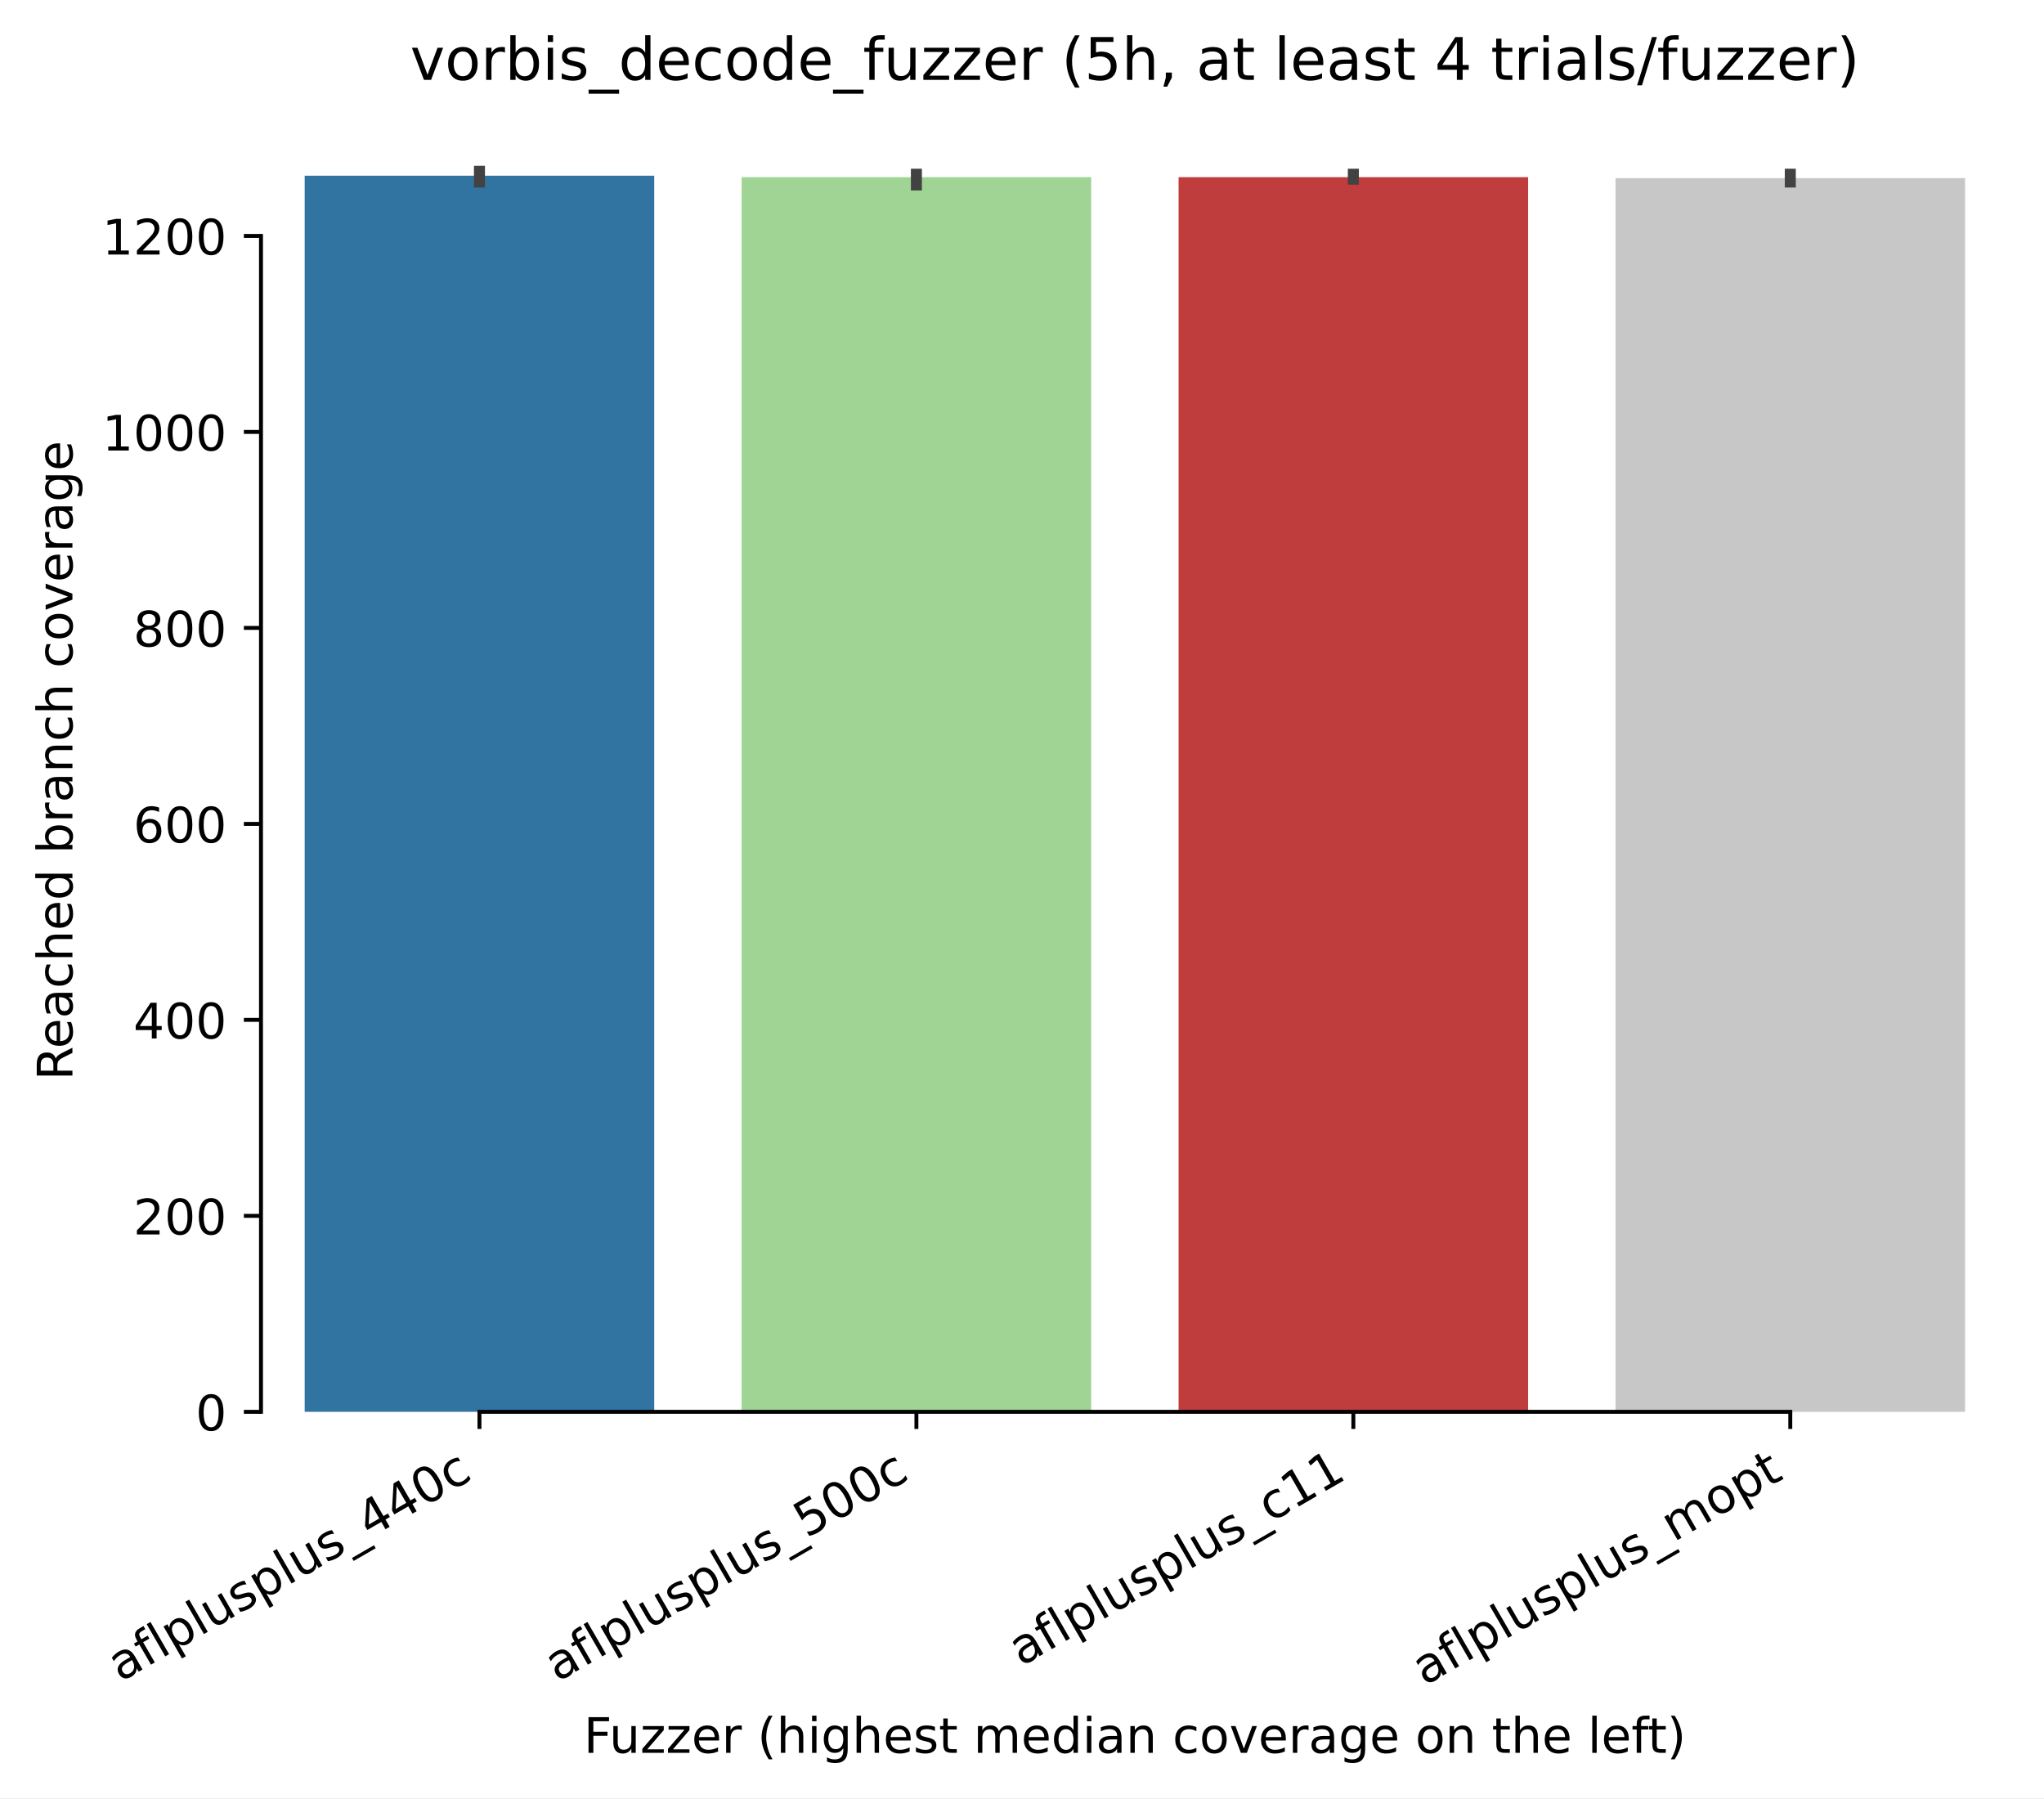
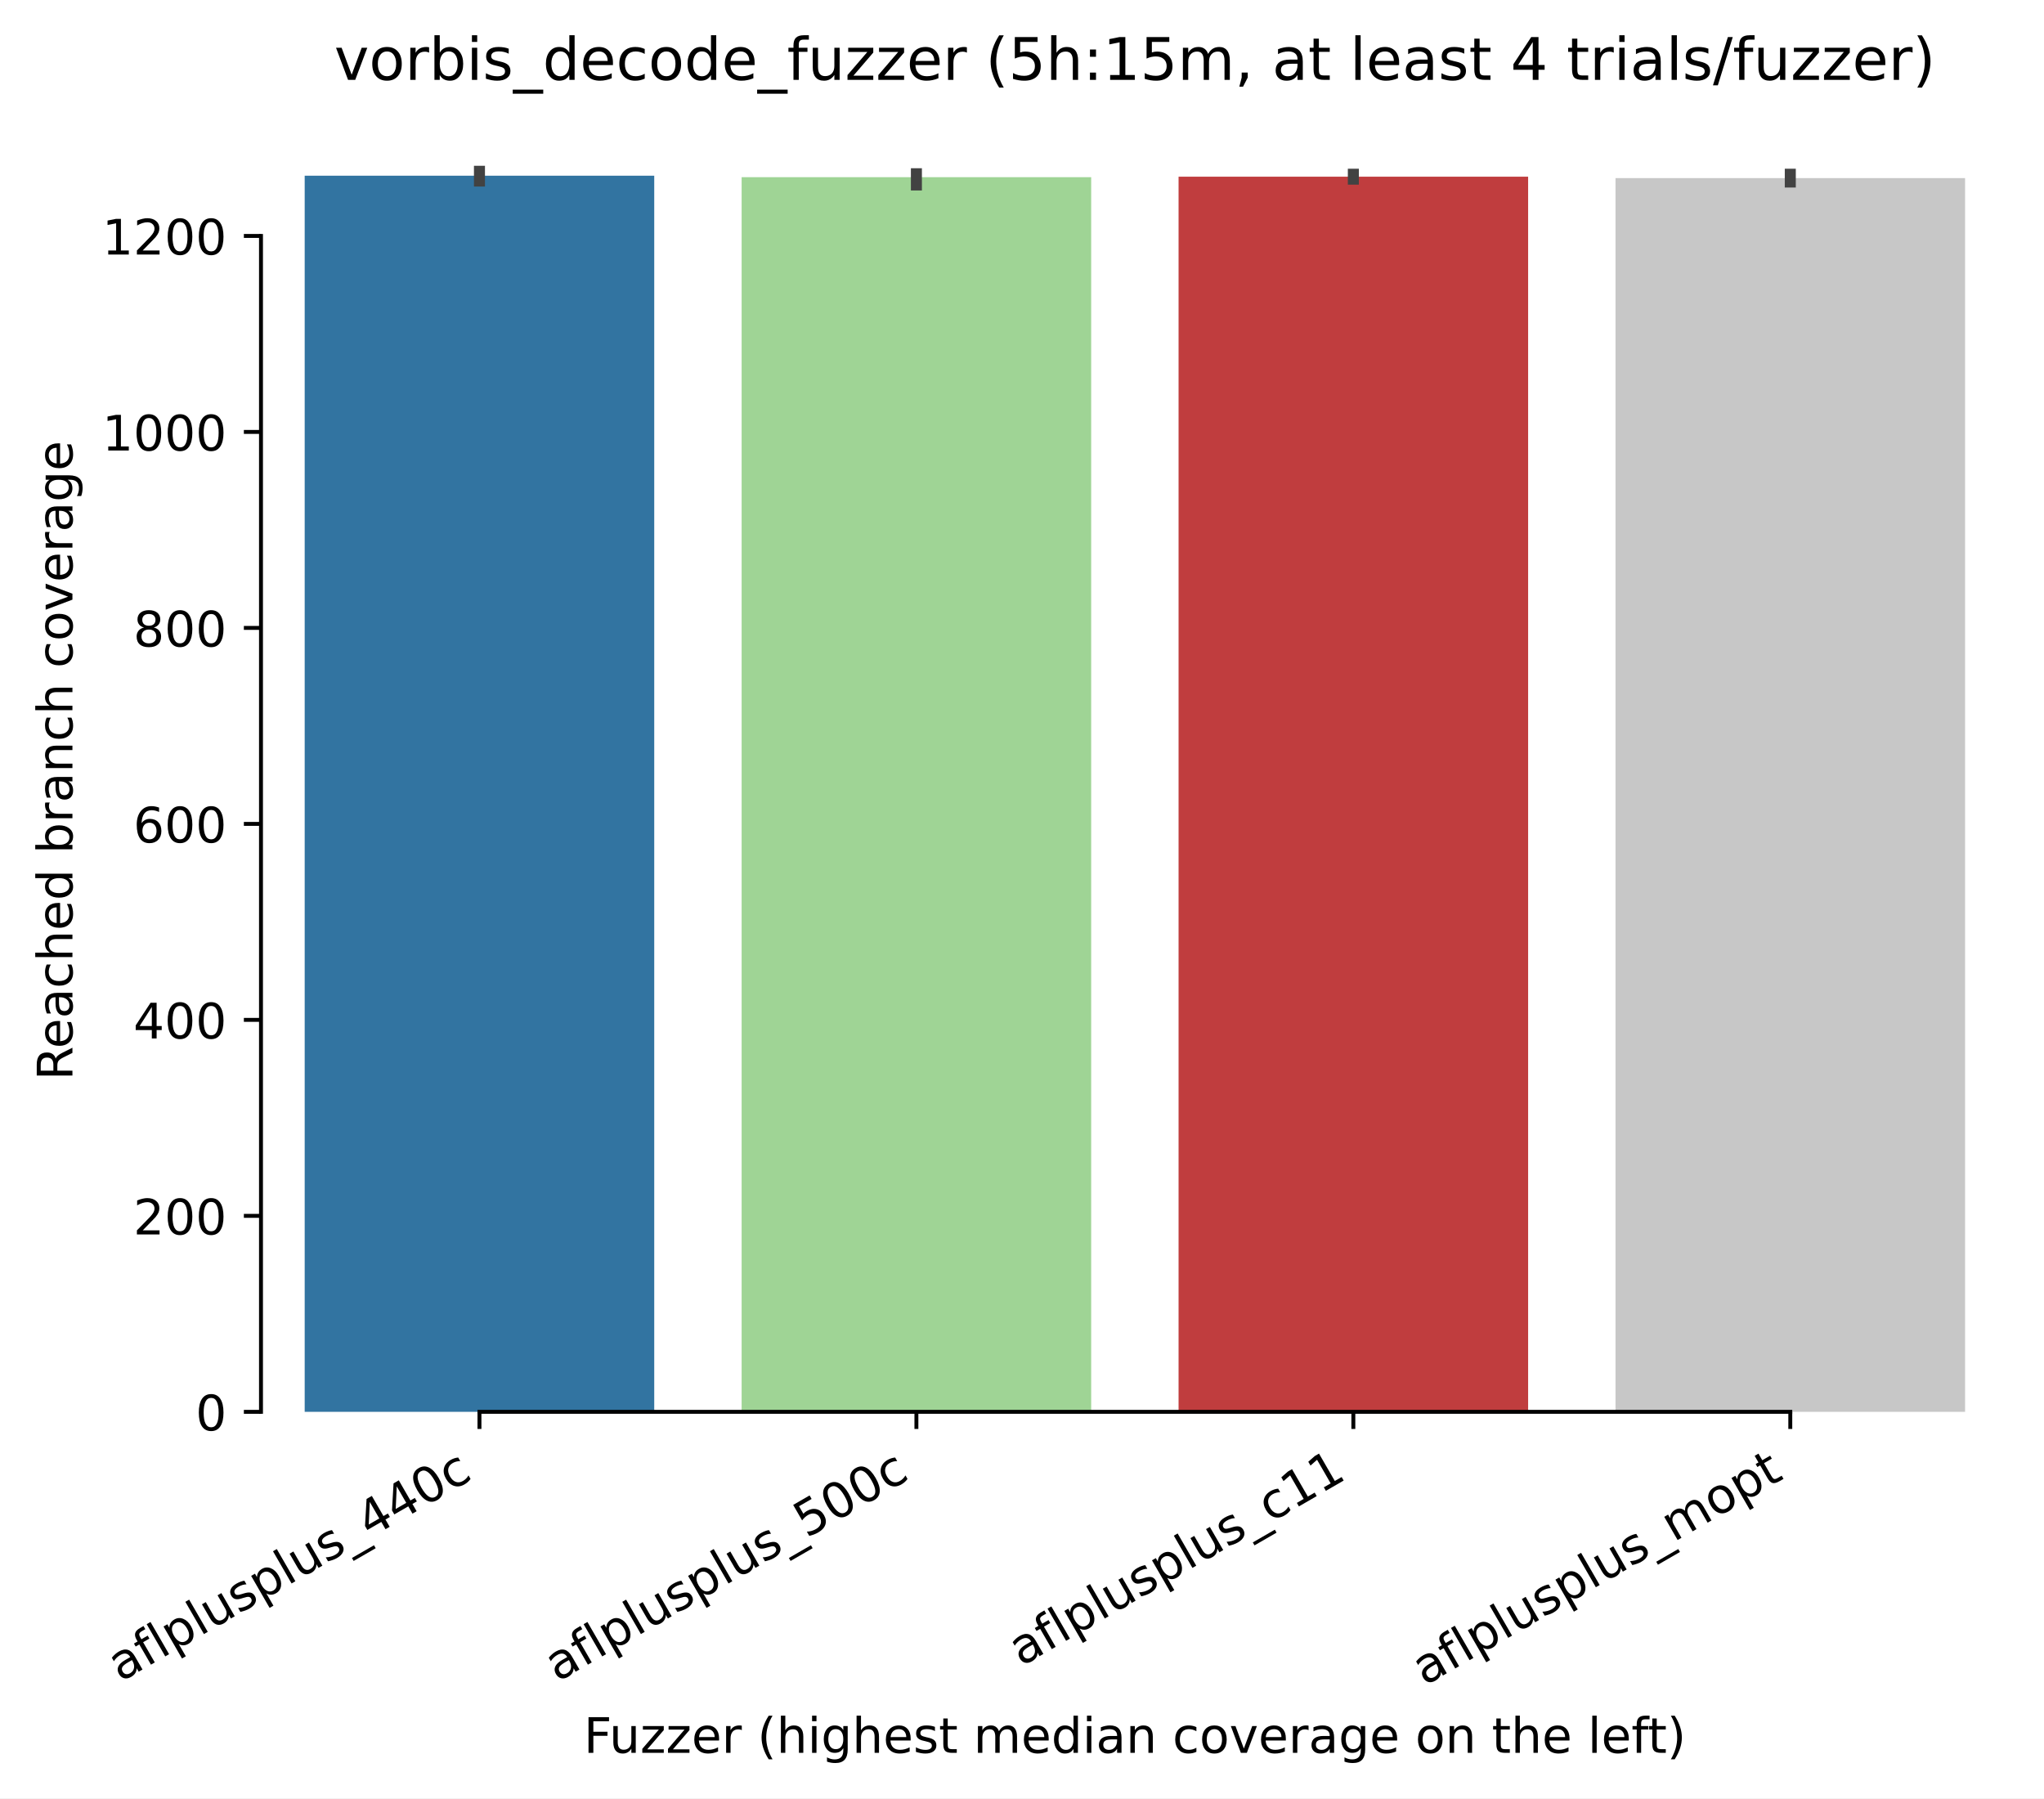
<svg xmlns="http://www.w3.org/2000/svg" xmlns:xlink="http://www.w3.org/1999/xlink" width="417.648pt" height="367.381pt" viewBox="0 0 417.648 367.381" version="1.1">
  <defs>
    <style type="text/css">*{stroke-linejoin: round; stroke-linecap: butt}</style>
  </defs>
  <g id="figure_1">
    <g id="patch_1">
      <path d="M 0 367.381  L 417.648 367.381  L 417.648 0  L 0 0  z " style="fill: #ffffff" />
    </g>
    <g id="axes_1">
      <g id="patch_2">
        <path d="M 53.328 288.43  L 410.448 288.43  L 410.448 22.318  L 53.328 22.318  z " style="fill: #ffffff" />
      </g>
      <g id="patch_3">
-         <path d="M 62.256 288.43  L 133.68 288.43  L 133.68 35.891  L 62.256 35.891  z " clip-path="url(#pc30025ec2e)" style="fill: #3274a1" />
+         <path d="M 62.256 288.43  L 133.68 288.43  L 133.68 35.891  L 62.256 35.891  z " clip-path="url(#pa3645a5ab6)" style="fill: #3274a1" />
      </g>
      <g id="patch_4">
-         <path d="M 151.536 288.43  L 222.96 288.43  L 222.96 36.191  L 151.536 36.191  z " clip-path="url(#pc30025ec2e)" style="fill: #9fd495" />
+         <path d="M 151.536 288.43  L 222.96 288.43  L 222.96 36.191  L 151.536 36.191  z " clip-path="url(#pa3645a5ab6)" style="fill: #9fd495" />
      </g>
      <g id="patch_5">
-         <path d="M 240.816 288.43  L 312.24 288.43  L 312.24 36.191  L 240.816 36.191  z " clip-path="url(#pc30025ec2e)" style="fill: #c03d3e" />
+         <path d="M 240.816 288.43  L 312.24 288.43  L 312.24 36.091  L 240.816 36.091  z " clip-path="url(#pa3645a5ab6)" style="fill: #c03d3e" />
      </g>
      <g id="patch_6">
-         <path d="M 330.096 288.43  L 401.52 288.43  L 401.52 36.391  L 330.096 36.391  z " clip-path="url(#pc30025ec2e)" style="fill: #c7c7c7" />
+         <path d="M 330.096 288.43  L 401.52 288.43  L 401.52 36.391  L 330.096 36.391  z " clip-path="url(#pa3645a5ab6)" style="fill: #c7c7c7" />
      </g>
      <g id="matplotlib.axis_1">
        <g id="xtick_1">
          <g id="line2d_1">
            <defs>
-               <path id="meb6010a571" d="M 0 0  L 0 3.5  " style="stroke: #000000; stroke-width: 0.8" />
+               <path id="m6acb4676bb" d="M 0 0  L 0 3.5  " style="stroke: #000000; stroke-width: 0.8" />
            </defs>
            <g>
-               <use xlink:href="#meb6010a571" x="97.968" y="288.43" style="stroke: #000000; stroke-width: 0.8" />
+               <use xlink:href="#m6acb4676bb" x="97.968" y="288.43" style="stroke: #000000; stroke-width: 0.8" />
            </g>
          </g>
          <g id="text_1">
            <g transform="translate(24.59788 343.6903) rotate(-30) scale(0.1 -0.1)">
              <defs>
                <path id="DejaVuSans-61" d="M 2194 1759  Q 1497 1759 1228 1600  Q 959 1441 959 1056  Q 959 750 1161 570  Q 1363 391 1709 391  Q 2188 391 2477 730  Q 2766 1069 2766 1631  L 2766 1759  L 2194 1759  z M 3341 1997  L 3341 0  L 2766 0  L 2766 531  Q 2569 213 2275 61  Q 1981 -91 1556 -91  Q 1019 -91 701 211  Q 384 513 384 1019  Q 384 1609 779 1909  Q 1175 2209 1959 2209  L 2766 2209  L 2766 2266  Q 2766 2663 2505 2880  Q 2244 3097 1772 3097  Q 1472 3097 1187 3025  Q 903 2953 641 2809  L 641 3341  Q 956 3463 1253 3523  Q 1550 3584 1831 3584  Q 2591 3584 2966 3190  Q 3341 2797 3341 1997  z " transform="scale(0.015625)" />
                <path id="DejaVuSans-66" d="M 2375 4863  L 2375 4384  L 1825 4384  Q 1516 4384 1395 4259  Q 1275 4134 1275 3809  L 1275 3500  L 2222 3500  L 2222 3053  L 1275 3053  L 1275 0  L 697 0  L 697 3053  L 147 3053  L 147 3500  L 697 3500  L 697 3744  Q 697 4328 969 4595  Q 1241 4863 1831 4863  L 2375 4863  z " transform="scale(0.015625)" />
                <path id="DejaVuSans-6c" d="M 603 4863  L 1178 4863  L 1178 0  L 603 0  L 603 4863  z " transform="scale(0.015625)" />
                <path id="DejaVuSans-70" d="M 1159 525  L 1159 -1331  L 581 -1331  L 581 3500  L 1159 3500  L 1159 2969  Q 1341 3281 1617 3432  Q 1894 3584 2278 3584  Q 2916 3584 3314 3078  Q 3713 2572 3713 1747  Q 3713 922 3314 415  Q 2916 -91 2278 -91  Q 1894 -91 1617 61  Q 1341 213 1159 525  z M 3116 1747  Q 3116 2381 2855 2742  Q 2594 3103 2138 3103  Q 1681 3103 1420 2742  Q 1159 2381 1159 1747  Q 1159 1113 1420 752  Q 1681 391 2138 391  Q 2594 391 2855 752  Q 3116 1113 3116 1747  z " transform="scale(0.015625)" />
                <path id="DejaVuSans-75" d="M 544 1381  L 544 3500  L 1119 3500  L 1119 1403  Q 1119 906 1312 657  Q 1506 409 1894 409  Q 2359 409 2629 706  Q 2900 1003 2900 1516  L 2900 3500  L 3475 3500  L 3475 0  L 2900 0  L 2900 538  Q 2691 219 2414 64  Q 2138 -91 1772 -91  Q 1169 -91 856 284  Q 544 659 544 1381  z M 1991 3584  L 1991 3584  z " transform="scale(0.015625)" />
                <path id="DejaVuSans-73" d="M 2834 3397  L 2834 2853  Q 2591 2978 2328 3040  Q 2066 3103 1784 3103  Q 1356 3103 1142 2972  Q 928 2841 928 2578  Q 928 2378 1081 2264  Q 1234 2150 1697 2047  L 1894 2003  Q 2506 1872 2764 1633  Q 3022 1394 3022 966  Q 3022 478 2636 193  Q 2250 -91 1575 -91  Q 1294 -91 989 -36  Q 684 19 347 128  L 347 722  Q 666 556 975 473  Q 1284 391 1588 391  Q 1994 391 2212 530  Q 2431 669 2431 922  Q 2431 1156 2273 1281  Q 2116 1406 1581 1522  L 1381 1569  Q 847 1681 609 1914  Q 372 2147 372 2553  Q 372 3047 722 3315  Q 1072 3584 1716 3584  Q 2034 3584 2315 3537  Q 2597 3491 2834 3397  z " transform="scale(0.015625)" />
                <path id="DejaVuSans-5f" d="M 3263 -1063  L 3263 -1509  L -63 -1509  L -63 -1063  L 3263 -1063  z " transform="scale(0.015625)" />
                <path id="DejaVuSans-34" d="M 2419 4116  L 825 1625  L 2419 1625  L 2419 4116  z M 2253 4666  L 3047 4666  L 3047 1625  L 3713 1625  L 3713 1100  L 3047 1100  L 3047 0  L 2419 0  L 2419 1100  L 313 1100  L 313 1709  L 2253 4666  z " transform="scale(0.015625)" />
                <path id="DejaVuSans-30" d="M 2034 4250  Q 1547 4250 1301 3770  Q 1056 3291 1056 2328  Q 1056 1369 1301 889  Q 1547 409 2034 409  Q 2525 409 2770 889  Q 3016 1369 3016 2328  Q 3016 3291 2770 3770  Q 2525 4250 2034 4250  z M 2034 4750  Q 2819 4750 3233 4129  Q 3647 3509 3647 2328  Q 3647 1150 3233 529  Q 2819 -91 2034 -91  Q 1250 -91 836 529  Q 422 1150 422 2328  Q 422 3509 836 4129  Q 1250 4750 2034 4750  z " transform="scale(0.015625)" />
                <path id="DejaVuSans-63" d="M 3122 3366  L 3122 2828  Q 2878 2963 2633 3030  Q 2388 3097 2138 3097  Q 1578 3097 1268 2742  Q 959 2388 959 1747  Q 959 1106 1268 751  Q 1578 397 2138 397  Q 2388 397 2633 464  Q 2878 531 3122 666  L 3122 134  Q 2881 22 2623 -34  Q 2366 -91 2075 -91  Q 1284 -91 818 406  Q 353 903 353 1747  Q 353 2603 823 3093  Q 1294 3584 2113 3584  Q 2378 3584 2631 3529  Q 2884 3475 3122 3366  z " transform="scale(0.015625)" />
              </defs>
              <use xlink:href="#DejaVuSans-61" />
              <use xlink:href="#DejaVuSans-66" transform="translate(61.2793 0)" />
              <use xlink:href="#DejaVuSans-6c" transform="translate(96.48438 0)" />
              <use xlink:href="#DejaVuSans-70" transform="translate(124.2676 0)" />
              <use xlink:href="#DejaVuSans-6c" transform="translate(187.7441 0)" />
              <use xlink:href="#DejaVuSans-75" transform="translate(215.5273 0)" />
              <use xlink:href="#DejaVuSans-73" transform="translate(278.9062 0)" />
              <use xlink:href="#DejaVuSans-70" transform="translate(331.0059 0)" />
              <use xlink:href="#DejaVuSans-6c" transform="translate(394.4824 0)" />
              <use xlink:href="#DejaVuSans-75" transform="translate(422.2656 0)" />
              <use xlink:href="#DejaVuSans-73" transform="translate(485.6445 0)" />
              <use xlink:href="#DejaVuSans-5f" transform="translate(537.7441 0)" />
              <use xlink:href="#DejaVuSans-34" transform="translate(587.7441 0)" />
              <use xlink:href="#DejaVuSans-34" transform="translate(651.3672 0)" />
              <use xlink:href="#DejaVuSans-30" transform="translate(714.9902 0)" />
              <use xlink:href="#DejaVuSans-63" transform="translate(778.6133 0)" />
            </g>
          </g>
        </g>
        <g id="xtick_2">
          <g id="line2d_2">
            <g>
-               <use xlink:href="#meb6010a571" x="187.248" y="288.43" style="stroke: #000000; stroke-width: 0.8" />
+               <use xlink:href="#m6acb4676bb" x="187.248" y="288.43" style="stroke: #000000; stroke-width: 0.8" />
            </g>
          </g>
          <g id="text_2">
            <g transform="translate(113.8779 343.6903) rotate(-30) scale(0.1 -0.1)">
              <defs>
                <path id="DejaVuSans-35" d="M 691 4666  L 3169 4666  L 3169 4134  L 1269 4134  L 1269 2991  Q 1406 3038 1543 3061  Q 1681 3084 1819 3084  Q 2600 3084 3056 2656  Q 3513 2228 3513 1497  Q 3513 744 3044 326  Q 2575 -91 1722 -91  Q 1428 -91 1123 -41  Q 819 9 494 109  L 494 744  Q 775 591 1075 516  Q 1375 441 1709 441  Q 2250 441 2565 725  Q 2881 1009 2881 1497  Q 2881 1984 2565 2268  Q 2250 2553 1709 2553  Q 1456 2553 1204 2497  Q 953 2441 691 2322  L 691 4666  z " transform="scale(0.015625)" />
              </defs>
              <use xlink:href="#DejaVuSans-61" />
              <use xlink:href="#DejaVuSans-66" transform="translate(61.2793 0)" />
              <use xlink:href="#DejaVuSans-6c" transform="translate(96.48438 0)" />
              <use xlink:href="#DejaVuSans-70" transform="translate(124.2676 0)" />
              <use xlink:href="#DejaVuSans-6c" transform="translate(187.7441 0)" />
              <use xlink:href="#DejaVuSans-75" transform="translate(215.5273 0)" />
              <use xlink:href="#DejaVuSans-73" transform="translate(278.9062 0)" />
              <use xlink:href="#DejaVuSans-70" transform="translate(331.0059 0)" />
              <use xlink:href="#DejaVuSans-6c" transform="translate(394.4824 0)" />
              <use xlink:href="#DejaVuSans-75" transform="translate(422.2656 0)" />
              <use xlink:href="#DejaVuSans-73" transform="translate(485.6445 0)" />
              <use xlink:href="#DejaVuSans-5f" transform="translate(537.7441 0)" />
              <use xlink:href="#DejaVuSans-35" transform="translate(587.7441 0)" />
              <use xlink:href="#DejaVuSans-30" transform="translate(651.3672 0)" />
              <use xlink:href="#DejaVuSans-30" transform="translate(714.9902 0)" />
              <use xlink:href="#DejaVuSans-63" transform="translate(778.6133 0)" />
            </g>
          </g>
        </g>
        <g id="xtick_3">
          <g id="line2d_3">
            <g>
-               <use xlink:href="#meb6010a571" x="276.528" y="288.43" style="stroke: #000000; stroke-width: 0.8" />
+               <use xlink:href="#m6acb4676bb" x="276.528" y="288.43" style="stroke: #000000; stroke-width: 0.8" />
            </g>
          </g>
          <g id="text_3">
            <g transform="translate(208.668 340.509) rotate(-30) scale(0.1 -0.1)">
              <defs>
                <path id="DejaVuSans-31" d="M 794 531  L 1825 531  L 1825 4091  L 703 3866  L 703 4441  L 1819 4666  L 2450 4666  L 2450 531  L 3481 531  L 3481 0  L 794 0  L 794 531  z " transform="scale(0.015625)" />
              </defs>
              <use xlink:href="#DejaVuSans-61" />
              <use xlink:href="#DejaVuSans-66" transform="translate(61.2793 0)" />
              <use xlink:href="#DejaVuSans-6c" transform="translate(96.48438 0)" />
              <use xlink:href="#DejaVuSans-70" transform="translate(124.2676 0)" />
              <use xlink:href="#DejaVuSans-6c" transform="translate(187.7441 0)" />
              <use xlink:href="#DejaVuSans-75" transform="translate(215.5273 0)" />
              <use xlink:href="#DejaVuSans-73" transform="translate(278.9062 0)" />
              <use xlink:href="#DejaVuSans-70" transform="translate(331.0059 0)" />
              <use xlink:href="#DejaVuSans-6c" transform="translate(394.4824 0)" />
              <use xlink:href="#DejaVuSans-75" transform="translate(422.2656 0)" />
              <use xlink:href="#DejaVuSans-73" transform="translate(485.6445 0)" />
              <use xlink:href="#DejaVuSans-5f" transform="translate(537.7441 0)" />
              <use xlink:href="#DejaVuSans-63" transform="translate(587.7441 0)" />
              <use xlink:href="#DejaVuSans-31" transform="translate(642.7246 0)" />
              <use xlink:href="#DejaVuSans-31" transform="translate(706.3477 0)" />
            </g>
          </g>
        </g>
        <g id="xtick_4">
          <g id="line2d_4">
            <g>
-               <use xlink:href="#meb6010a571" x="365.808" y="288.43" style="stroke: #000000; stroke-width: 0.8" />
+               <use xlink:href="#m6acb4676bb" x="365.808" y="288.43" style="stroke: #000000; stroke-width: 0.8" />
            </g>
          </g>
          <g id="text_4">
            <g transform="translate(291.1023 344.4613) rotate(-30) scale(0.1 -0.1)">
              <defs>
                <path id="DejaVuSans-6d" d="M 3328 2828  Q 3544 3216 3844 3400  Q 4144 3584 4550 3584  Q 5097 3584 5394 3201  Q 5691 2819 5691 2113  L 5691 0  L 5113 0  L 5113 2094  Q 5113 2597 4934 2840  Q 4756 3084 4391 3084  Q 3944 3084 3684 2787  Q 3425 2491 3425 1978  L 3425 0  L 2847 0  L 2847 2094  Q 2847 2600 2669 2842  Q 2491 3084 2119 3084  Q 1678 3084 1418 2786  Q 1159 2488 1159 1978  L 1159 0  L 581 0  L 581 3500  L 1159 3500  L 1159 2956  Q 1356 3278 1631 3431  Q 1906 3584 2284 3584  Q 2666 3584 2933 3390  Q 3200 3197 3328 2828  z " transform="scale(0.015625)" />
                <path id="DejaVuSans-6f" d="M 1959 3097  Q 1497 3097 1228 2736  Q 959 2375 959 1747  Q 959 1119 1226 758  Q 1494 397 1959 397  Q 2419 397 2687 759  Q 2956 1122 2956 1747  Q 2956 2369 2687 2733  Q 2419 3097 1959 3097  z M 1959 3584  Q 2709 3584 3137 3096  Q 3566 2609 3566 1747  Q 3566 888 3137 398  Q 2709 -91 1959 -91  Q 1206 -91 779 398  Q 353 888 353 1747  Q 353 2609 779 3096  Q 1206 3584 1959 3584  z " transform="scale(0.015625)" />
                <path id="DejaVuSans-74" d="M 1172 4494  L 1172 3500  L 2356 3500  L 2356 3053  L 1172 3053  L 1172 1153  Q 1172 725 1289 603  Q 1406 481 1766 481  L 2356 481  L 2356 0  L 1766 0  Q 1100 0 847 248  Q 594 497 594 1153  L 594 3053  L 172 3053  L 172 3500  L 594 3500  L 594 4494  L 1172 4494  z " transform="scale(0.015625)" />
              </defs>
              <use xlink:href="#DejaVuSans-61" />
              <use xlink:href="#DejaVuSans-66" transform="translate(61.2793 0)" />
              <use xlink:href="#DejaVuSans-6c" transform="translate(96.48438 0)" />
              <use xlink:href="#DejaVuSans-70" transform="translate(124.2676 0)" />
              <use xlink:href="#DejaVuSans-6c" transform="translate(187.7441 0)" />
              <use xlink:href="#DejaVuSans-75" transform="translate(215.5273 0)" />
              <use xlink:href="#DejaVuSans-73" transform="translate(278.9062 0)" />
              <use xlink:href="#DejaVuSans-70" transform="translate(331.0059 0)" />
              <use xlink:href="#DejaVuSans-6c" transform="translate(394.4824 0)" />
              <use xlink:href="#DejaVuSans-75" transform="translate(422.2656 0)" />
              <use xlink:href="#DejaVuSans-73" transform="translate(485.6445 0)" />
              <use xlink:href="#DejaVuSans-5f" transform="translate(537.7441 0)" />
              <use xlink:href="#DejaVuSans-6d" transform="translate(587.7441 0)" />
              <use xlink:href="#DejaVuSans-6f" transform="translate(685.1562 0)" />
              <use xlink:href="#DejaVuSans-70" transform="translate(746.3379 0)" />
              <use xlink:href="#DejaVuSans-74" transform="translate(809.8145 0)" />
            </g>
          </g>
        </g>
        <g id="text_5">
          <g transform="translate(119.2702 358.1017) scale(0.1 -0.1)">
            <defs>
              <path id="DejaVuSans-46" d="M 628 4666  L 3309 4666  L 3309 4134  L 1259 4134  L 1259 2759  L 3109 2759  L 3109 2228  L 1259 2228  L 1259 0  L 628 0  L 628 4666  z " transform="scale(0.015625)" />
              <path id="DejaVuSans-7a" d="M 353 3500  L 3084 3500  L 3084 2975  L 922 459  L 3084 459  L 3084 0  L 275 0  L 275 525  L 2438 3041  L 353 3041  L 353 3500  z " transform="scale(0.015625)" />
              <path id="DejaVuSans-65" d="M 3597 1894  L 3597 1613  L 953 1613  Q 991 1019 1311 708  Q 1631 397 2203 397  Q 2534 397 2845 478  Q 3156 559 3463 722  L 3463 178  Q 3153 47 2828 -22  Q 2503 -91 2169 -91  Q 1331 -91 842 396  Q 353 884 353 1716  Q 353 2575 817 3079  Q 1281 3584 2069 3584  Q 2775 3584 3186 3129  Q 3597 2675 3597 1894  z M 3022 2063  Q 3016 2534 2758 2815  Q 2500 3097 2075 3097  Q 1594 3097 1305 2825  Q 1016 2553 972 2059  L 3022 2063  z " transform="scale(0.015625)" />
              <path id="DejaVuSans-72" d="M 2631 2963  Q 2534 3019 2420 3045  Q 2306 3072 2169 3072  Q 1681 3072 1420 2755  Q 1159 2438 1159 1844  L 1159 0  L 581 0  L 581 3500  L 1159 3500  L 1159 2956  Q 1341 3275 1631 3429  Q 1922 3584 2338 3584  Q 2397 3584 2469 3576  Q 2541 3569 2628 3553  L 2631 2963  z " transform="scale(0.015625)" />
              <path id="DejaVuSans-20" transform="scale(0.015625)" />
              <path id="DejaVuSans-28" d="M 1984 4856  Q 1566 4138 1362 3434  Q 1159 2731 1159 2009  Q 1159 1288 1364 580  Q 1569 -128 1984 -844  L 1484 -844  Q 1016 -109 783 600  Q 550 1309 550 2009  Q 550 2706 781 3412  Q 1013 4119 1484 4856  L 1984 4856  z " transform="scale(0.015625)" />
              <path id="DejaVuSans-68" d="M 3513 2113  L 3513 0  L 2938 0  L 2938 2094  Q 2938 2591 2744 2837  Q 2550 3084 2163 3084  Q 1697 3084 1428 2787  Q 1159 2491 1159 1978  L 1159 0  L 581 0  L 581 4863  L 1159 4863  L 1159 2956  Q 1366 3272 1645 3428  Q 1925 3584 2291 3584  Q 2894 3584 3203 3211  Q 3513 2838 3513 2113  z " transform="scale(0.015625)" />
              <path id="DejaVuSans-69" d="M 603 3500  L 1178 3500  L 1178 0  L 603 0  L 603 3500  z M 603 4863  L 1178 4863  L 1178 4134  L 603 4134  L 603 4863  z " transform="scale(0.015625)" />
              <path id="DejaVuSans-67" d="M 2906 1791  Q 2906 2416 2648 2759  Q 2391 3103 1925 3103  Q 1463 3103 1205 2759  Q 947 2416 947 1791  Q 947 1169 1205 825  Q 1463 481 1925 481  Q 2391 481 2648 825  Q 2906 1169 2906 1791  z M 3481 434  Q 3481 -459 3084 -895  Q 2688 -1331 1869 -1331  Q 1566 -1331 1297 -1286  Q 1028 -1241 775 -1147  L 775 -588  Q 1028 -725 1275 -790  Q 1522 -856 1778 -856  Q 2344 -856 2625 -561  Q 2906 -266 2906 331  L 2906 616  Q 2728 306 2450 153  Q 2172 0 1784 0  Q 1141 0 747 490  Q 353 981 353 1791  Q 353 2603 747 3093  Q 1141 3584 1784 3584  Q 2172 3584 2450 3431  Q 2728 3278 2906 2969  L 2906 3500  L 3481 3500  L 3481 434  z " transform="scale(0.015625)" />
              <path id="DejaVuSans-64" d="M 2906 2969  L 2906 4863  L 3481 4863  L 3481 0  L 2906 0  L 2906 525  Q 2725 213 2448 61  Q 2172 -91 1784 -91  Q 1150 -91 751 415  Q 353 922 353 1747  Q 353 2572 751 3078  Q 1150 3584 1784 3584  Q 2172 3584 2448 3432  Q 2725 3281 2906 2969  z M 947 1747  Q 947 1113 1208 752  Q 1469 391 1925 391  Q 2381 391 2643 752  Q 2906 1113 2906 1747  Q 2906 2381 2643 2742  Q 2381 3103 1925 3103  Q 1469 3103 1208 2742  Q 947 2381 947 1747  z " transform="scale(0.015625)" />
              <path id="DejaVuSans-6e" d="M 3513 2113  L 3513 0  L 2938 0  L 2938 2094  Q 2938 2591 2744 2837  Q 2550 3084 2163 3084  Q 1697 3084 1428 2787  Q 1159 2491 1159 1978  L 1159 0  L 581 0  L 581 3500  L 1159 3500  L 1159 2956  Q 1366 3272 1645 3428  Q 1925 3584 2291 3584  Q 2894 3584 3203 3211  Q 3513 2838 3513 2113  z " transform="scale(0.015625)" />
              <path id="DejaVuSans-76" d="M 191 3500  L 800 3500  L 1894 563  L 2988 3500  L 3597 3500  L 2284 0  L 1503 0  L 191 3500  z " transform="scale(0.015625)" />
              <path id="DejaVuSans-29" d="M 513 4856  L 1013 4856  Q 1481 4119 1714 3412  Q 1947 2706 1947 2009  Q 1947 1309 1714 600  Q 1481 -109 1013 -844  L 513 -844  Q 928 -128 1133 580  Q 1338 1288 1338 2009  Q 1338 2731 1133 3434  Q 928 4138 513 4856  z " transform="scale(0.015625)" />
            </defs>
            <use xlink:href="#DejaVuSans-46" />
            <use xlink:href="#DejaVuSans-75" transform="translate(52.01953 0)" />
            <use xlink:href="#DejaVuSans-7a" transform="translate(115.3984 0)" />
            <use xlink:href="#DejaVuSans-7a" transform="translate(167.8887 0)" />
            <use xlink:href="#DejaVuSans-65" transform="translate(220.3789 0)" />
            <use xlink:href="#DejaVuSans-72" transform="translate(281.9023 0)" />
            <use xlink:href="#DejaVuSans-20" transform="translate(323.0156 0)" />
            <use xlink:href="#DejaVuSans-28" transform="translate(354.8027 0)" />
            <use xlink:href="#DejaVuSans-68" transform="translate(393.8164 0)" />
            <use xlink:href="#DejaVuSans-69" transform="translate(457.1953 0)" />
            <use xlink:href="#DejaVuSans-67" transform="translate(484.9785 0)" />
            <use xlink:href="#DejaVuSans-68" transform="translate(548.4551 0)" />
            <use xlink:href="#DejaVuSans-65" transform="translate(611.834 0)" />
            <use xlink:href="#DejaVuSans-73" transform="translate(673.3574 0)" />
            <use xlink:href="#DejaVuSans-74" transform="translate(725.457 0)" />
            <use xlink:href="#DejaVuSans-20" transform="translate(764.666 0)" />
            <use xlink:href="#DejaVuSans-6d" transform="translate(796.4531 0)" />
            <use xlink:href="#DejaVuSans-65" transform="translate(893.8652 0)" />
            <use xlink:href="#DejaVuSans-64" transform="translate(955.3887 0)" />
            <use xlink:href="#DejaVuSans-69" transform="translate(1018.865 0)" />
            <use xlink:href="#DejaVuSans-61" transform="translate(1046.648 0)" />
            <use xlink:href="#DejaVuSans-6e" transform="translate(1107.928 0)" />
            <use xlink:href="#DejaVuSans-20" transform="translate(1171.307 0)" />
            <use xlink:href="#DejaVuSans-63" transform="translate(1203.094 0)" />
            <use xlink:href="#DejaVuSans-6f" transform="translate(1258.074 0)" />
            <use xlink:href="#DejaVuSans-76" transform="translate(1319.256 0)" />
            <use xlink:href="#DejaVuSans-65" transform="translate(1378.436 0)" />
            <use xlink:href="#DejaVuSans-72" transform="translate(1439.959 0)" />
            <use xlink:href="#DejaVuSans-61" transform="translate(1481.072 0)" />
            <use xlink:href="#DejaVuSans-67" transform="translate(1542.352 0)" />
            <use xlink:href="#DejaVuSans-65" transform="translate(1605.828 0)" />
            <use xlink:href="#DejaVuSans-20" transform="translate(1667.352 0)" />
            <use xlink:href="#DejaVuSans-6f" transform="translate(1699.139 0)" />
            <use xlink:href="#DejaVuSans-6e" transform="translate(1760.32 0)" />
            <use xlink:href="#DejaVuSans-20" transform="translate(1823.699 0)" />
            <use xlink:href="#DejaVuSans-74" transform="translate(1855.486 0)" />
            <use xlink:href="#DejaVuSans-68" transform="translate(1894.695 0)" />
            <use xlink:href="#DejaVuSans-65" transform="translate(1958.074 0)" />
            <use xlink:href="#DejaVuSans-20" transform="translate(2019.598 0)" />
            <use xlink:href="#DejaVuSans-6c" transform="translate(2051.385 0)" />
            <use xlink:href="#DejaVuSans-65" transform="translate(2079.168 0)" />
            <use xlink:href="#DejaVuSans-66" transform="translate(2140.691 0)" />
            <use xlink:href="#DejaVuSans-74" transform="translate(2174.146 0)" />
            <use xlink:href="#DejaVuSans-29" transform="translate(2213.355 0)" />
          </g>
        </g>
      </g>
      <g id="matplotlib.axis_2">
        <g id="ytick_1">
          <g id="line2d_5">
            <defs>
-               <path id="m09315a9ea7" d="M 0 0  L -3.5 0  " style="stroke: #000000; stroke-width: 0.8" />
+               <path id="m32dea10f8a" d="M 0 0  L -3.5 0  " style="stroke: #000000; stroke-width: 0.8" />
            </defs>
            <g>
-               <use xlink:href="#m09315a9ea7" x="53.328" y="288.43" style="stroke: #000000; stroke-width: 0.8" />
+               <use xlink:href="#m32dea10f8a" x="53.328" y="288.43" style="stroke: #000000; stroke-width: 0.8" />
            </g>
          </g>
          <g id="text_6">
            <g transform="translate(39.96563 292.2293) scale(0.1 -0.1)">
              <use xlink:href="#DejaVuSans-30" />
            </g>
          </g>
        </g>
        <g id="ytick_2">
          <g id="line2d_6">
            <g>
-               <use xlink:href="#m09315a9ea7" x="53.328" y="248.392" style="stroke: #000000; stroke-width: 0.8" />
+               <use xlink:href="#m32dea10f8a" x="53.328" y="248.392" style="stroke: #000000; stroke-width: 0.8" />
            </g>
          </g>
          <g id="text_7">
            <g transform="translate(27.24063 252.1914) scale(0.1 -0.1)">
              <defs>
                <path id="DejaVuSans-32" d="M 1228 531  L 3431 531  L 3431 0  L 469 0  L 469 531  Q 828 903 1448 1529  Q 2069 2156 2228 2338  Q 2531 2678 2651 2914  Q 2772 3150 2772 3378  Q 2772 3750 2511 3984  Q 2250 4219 1831 4219  Q 1534 4219 1204 4116  Q 875 4013 500 3803  L 500 4441  Q 881 4594 1212 4672  Q 1544 4750 1819 4750  Q 2544 4750 2975 4387  Q 3406 4025 3406 3419  Q 3406 3131 3298 2873  Q 3191 2616 2906 2266  Q 2828 2175 2409 1742  Q 1991 1309 1228 531  z " transform="scale(0.015625)" />
              </defs>
              <use xlink:href="#DejaVuSans-32" />
              <use xlink:href="#DejaVuSans-30" transform="translate(63.62305 0)" />
              <use xlink:href="#DejaVuSans-30" transform="translate(127.2461 0)" />
            </g>
          </g>
        </g>
        <g id="ytick_3">
          <g id="line2d_7">
            <g>
-               <use xlink:href="#m09315a9ea7" x="53.328" y="208.354" style="stroke: #000000; stroke-width: 0.8" />
+               <use xlink:href="#m32dea10f8a" x="53.328" y="208.354" style="stroke: #000000; stroke-width: 0.8" />
            </g>
          </g>
          <g id="text_8">
            <g transform="translate(27.24063 212.1535) scale(0.1 -0.1)">
              <use xlink:href="#DejaVuSans-34" />
              <use xlink:href="#DejaVuSans-30" transform="translate(63.62305 0)" />
              <use xlink:href="#DejaVuSans-30" transform="translate(127.2461 0)" />
            </g>
          </g>
        </g>
        <g id="ytick_4">
          <g id="line2d_8">
            <g>
-               <use xlink:href="#m09315a9ea7" x="53.328" y="168.316" style="stroke: #000000; stroke-width: 0.8" />
+               <use xlink:href="#m32dea10f8a" x="53.328" y="168.316" style="stroke: #000000; stroke-width: 0.8" />
            </g>
          </g>
          <g id="text_9">
            <g transform="translate(27.24063 172.1156) scale(0.1 -0.1)">
              <defs>
                <path id="DejaVuSans-36" d="M 2113 2584  Q 1688 2584 1439 2293  Q 1191 2003 1191 1497  Q 1191 994 1439 701  Q 1688 409 2113 409  Q 2538 409 2786 701  Q 3034 994 3034 1497  Q 3034 2003 2786 2293  Q 2538 2584 2113 2584  z M 3366 4563  L 3366 3988  Q 3128 4100 2886 4159  Q 2644 4219 2406 4219  Q 1781 4219 1451 3797  Q 1122 3375 1075 2522  Q 1259 2794 1537 2939  Q 1816 3084 2150 3084  Q 2853 3084 3261 2657  Q 3669 2231 3669 1497  Q 3669 778 3244 343  Q 2819 -91 2113 -91  Q 1303 -91 875 529  Q 447 1150 447 2328  Q 447 3434 972 4092  Q 1497 4750 2381 4750  Q 2619 4750 2861 4703  Q 3103 4656 3366 4563  z " transform="scale(0.015625)" />
              </defs>
              <use xlink:href="#DejaVuSans-36" />
              <use xlink:href="#DejaVuSans-30" transform="translate(63.62305 0)" />
              <use xlink:href="#DejaVuSans-30" transform="translate(127.2461 0)" />
            </g>
          </g>
        </g>
        <g id="ytick_5">
          <g id="line2d_9">
            <g>
-               <use xlink:href="#m09315a9ea7" x="53.328" y="128.278" style="stroke: #000000; stroke-width: 0.8" />
+               <use xlink:href="#m32dea10f8a" x="53.328" y="128.278" style="stroke: #000000; stroke-width: 0.8" />
            </g>
          </g>
          <g id="text_10">
            <g transform="translate(27.24063 132.0777) scale(0.1 -0.1)">
              <defs>
                <path id="DejaVuSans-38" d="M 2034 2216  Q 1584 2216 1326 1975  Q 1069 1734 1069 1313  Q 1069 891 1326 650  Q 1584 409 2034 409  Q 2484 409 2743 651  Q 3003 894 3003 1313  Q 3003 1734 2745 1975  Q 2488 2216 2034 2216  z M 1403 2484  Q 997 2584 770 2862  Q 544 3141 544 3541  Q 544 4100 942 4425  Q 1341 4750 2034 4750  Q 2731 4750 3128 4425  Q 3525 4100 3525 3541  Q 3525 3141 3298 2862  Q 3072 2584 2669 2484  Q 3125 2378 3379 2068  Q 3634 1759 3634 1313  Q 3634 634 3220 271  Q 2806 -91 2034 -91  Q 1263 -91 848 271  Q 434 634 434 1313  Q 434 1759 690 2068  Q 947 2378 1403 2484  z M 1172 3481  Q 1172 3119 1398 2916  Q 1625 2713 2034 2713  Q 2441 2713 2670 2916  Q 2900 3119 2900 3481  Q 2900 3844 2670 4047  Q 2441 4250 2034 4250  Q 1625 4250 1398 4047  Q 1172 3844 1172 3481  z " transform="scale(0.015625)" />
              </defs>
              <use xlink:href="#DejaVuSans-38" />
              <use xlink:href="#DejaVuSans-30" transform="translate(63.62305 0)" />
              <use xlink:href="#DejaVuSans-30" transform="translate(127.2461 0)" />
            </g>
          </g>
        </g>
        <g id="ytick_6">
          <g id="line2d_10">
            <g>
-               <use xlink:href="#m09315a9ea7" x="53.328" y="88.241" style="stroke: #000000; stroke-width: 0.8" />
+               <use xlink:href="#m32dea10f8a" x="53.328" y="88.241" style="stroke: #000000; stroke-width: 0.8" />
            </g>
          </g>
          <g id="text_11">
            <g transform="translate(20.87813 92.03977) scale(0.1 -0.1)">
              <use xlink:href="#DejaVuSans-31" />
              <use xlink:href="#DejaVuSans-30" transform="translate(63.62305 0)" />
              <use xlink:href="#DejaVuSans-30" transform="translate(127.2461 0)" />
              <use xlink:href="#DejaVuSans-30" transform="translate(190.8691 0)" />
            </g>
          </g>
        </g>
        <g id="ytick_7">
          <g id="line2d_11">
            <g>
-               <use xlink:href="#m09315a9ea7" x="53.328" y="48.203" style="stroke: #000000; stroke-width: 0.8" />
+               <use xlink:href="#m32dea10f8a" x="53.328" y="48.203" style="stroke: #000000; stroke-width: 0.8" />
            </g>
          </g>
          <g id="text_12">
            <g transform="translate(20.87813 52.00186) scale(0.1 -0.1)">
              <use xlink:href="#DejaVuSans-31" />
              <use xlink:href="#DejaVuSans-32" transform="translate(63.62305 0)" />
              <use xlink:href="#DejaVuSans-30" transform="translate(127.2461 0)" />
              <use xlink:href="#DejaVuSans-30" transform="translate(190.8691 0)" />
            </g>
          </g>
        </g>
        <g id="text_13">
          <g transform="translate(14.79844 220.7062) rotate(-90) scale(0.1 -0.1)">
            <defs>
              <path id="DejaVuSans-52" d="M 2841 2188  Q 3044 2119 3236 1894  Q 3428 1669 3622 1275  L 4263 0  L 3584 0  L 2988 1197  Q 2756 1666 2539 1819  Q 2322 1972 1947 1972  L 1259 1972  L 1259 0  L 628 0  L 628 4666  L 2053 4666  Q 2853 4666 3247 4331  Q 3641 3997 3641 3322  Q 3641 2881 3436 2590  Q 3231 2300 2841 2188  z M 1259 4147  L 1259 2491  L 2053 2491  Q 2509 2491 2742 2702  Q 2975 2913 2975 3322  Q 2975 3731 2742 3939  Q 2509 4147 2053 4147  L 1259 4147  z " transform="scale(0.015625)" />
              <path id="DejaVuSans-62" d="M 3116 1747  Q 3116 2381 2855 2742  Q 2594 3103 2138 3103  Q 1681 3103 1420 2742  Q 1159 2381 1159 1747  Q 1159 1113 1420 752  Q 1681 391 2138 391  Q 2594 391 2855 752  Q 3116 1113 3116 1747  z M 1159 2969  Q 1341 3281 1617 3432  Q 1894 3584 2278 3584  Q 2916 3584 3314 3078  Q 3713 2572 3713 1747  Q 3713 922 3314 415  Q 2916 -91 2278 -91  Q 1894 -91 1617 61  Q 1341 213 1159 525  L 1159 0  L 581 0  L 581 4863  L 1159 4863  L 1159 2969  z " transform="scale(0.015625)" />
            </defs>
            <use xlink:href="#DejaVuSans-52" />
            <use xlink:href="#DejaVuSans-65" transform="translate(64.98242 0)" />
            <use xlink:href="#DejaVuSans-61" transform="translate(126.5059 0)" />
            <use xlink:href="#DejaVuSans-63" transform="translate(187.7852 0)" />
            <use xlink:href="#DejaVuSans-68" transform="translate(242.7656 0)" />
            <use xlink:href="#DejaVuSans-65" transform="translate(306.1445 0)" />
            <use xlink:href="#DejaVuSans-64" transform="translate(367.668 0)" />
            <use xlink:href="#DejaVuSans-20" transform="translate(431.1445 0)" />
            <use xlink:href="#DejaVuSans-62" transform="translate(462.9316 0)" />
            <use xlink:href="#DejaVuSans-72" transform="translate(526.4082 0)" />
            <use xlink:href="#DejaVuSans-61" transform="translate(567.5215 0)" />
            <use xlink:href="#DejaVuSans-6e" transform="translate(628.8008 0)" />
            <use xlink:href="#DejaVuSans-63" transform="translate(692.1797 0)" />
            <use xlink:href="#DejaVuSans-68" transform="translate(747.1602 0)" />
            <use xlink:href="#DejaVuSans-20" transform="translate(810.5391 0)" />
            <use xlink:href="#DejaVuSans-63" transform="translate(842.3262 0)" />
            <use xlink:href="#DejaVuSans-6f" transform="translate(897.3066 0)" />
            <use xlink:href="#DejaVuSans-76" transform="translate(958.4883 0)" />
            <use xlink:href="#DejaVuSans-65" transform="translate(1017.668 0)" />
            <use xlink:href="#DejaVuSans-72" transform="translate(1079.191 0)" />
            <use xlink:href="#DejaVuSans-61" transform="translate(1120.305 0)" />
            <use xlink:href="#DejaVuSans-67" transform="translate(1181.584 0)" />
            <use xlink:href="#DejaVuSans-65" transform="translate(1245.061 0)" />
          </g>
        </g>
      </g>
      <g id="line2d_12">
-         <path d="M 97.968 37.192  L 97.968 34.99  " clip-path="url(#pc30025ec2e)" style="fill: none; stroke: #424242; stroke-width: 2.25; stroke-linecap: square" />
+         <path d="M 97.968 36.992  L 97.968 34.99  " clip-path="url(#pa3645a5ab6)" style="fill: none; stroke: #424242; stroke-width: 2.25; stroke-linecap: square" />
      </g>
      <g id="line2d_13">
-         <path d="M 187.248 37.793  L 187.248 35.591  " clip-path="url(#pc30025ec2e)" style="fill: none; stroke: #424242; stroke-width: 2.25; stroke-linecap: square" />
+         <path d="M 187.248 37.793  L 187.248 35.491  " clip-path="url(#pa3645a5ab6)" style="fill: none; stroke: #424242; stroke-width: 2.25; stroke-linecap: square" />
      </g>
      <g id="line2d_14">
-         <path d="M 276.528 36.592  L 276.528 35.591  " clip-path="url(#pc30025ec2e)" style="fill: none; stroke: #424242; stroke-width: 2.25; stroke-linecap: square" />
+         <path d="M 276.528 36.592  L 276.528 35.591  " clip-path="url(#pa3645a5ab6)" style="fill: none; stroke: #424242; stroke-width: 2.25; stroke-linecap: square" />
      </g>
      <g id="line2d_15">
-         <path d="M 365.808 37.192  L 365.808 35.591  " clip-path="url(#pc30025ec2e)" style="fill: none; stroke: #424242; stroke-width: 2.25; stroke-linecap: square" />
+         <path d="M 365.808 37.192  L 365.808 35.591  " clip-path="url(#pa3645a5ab6)" style="fill: none; stroke: #424242; stroke-width: 2.25; stroke-linecap: square" />
      </g>
      <g id="patch_7">
        <path d="M 53.328 288.43  L 53.328 48.203  " style="fill: none; stroke: #000000; stroke-width: 0.8; stroke-linejoin: miter; stroke-linecap: square" />
      </g>
      <g id="patch_8">
        <path d="M 97.968 288.43  L 365.808 288.43  " style="fill: none; stroke: #000000; stroke-width: 0.8; stroke-linejoin: miter; stroke-linecap: square" />
      </g>
      <g id="text_14">
-         <g transform="translate(83.80344 16.31812) scale(0.12 -0.12)">
+         <g transform="translate(68.30281 16.31812) scale(0.12 -0.12)">
          <defs>
+             <path id="DejaVuSans-3a" d="M 750 794  L 1409 794  L 1409 0  L 750 0  L 750 794  z M 750 3309  L 1409 3309  L 1409 2516  L 750 2516  L 750 3309  z " transform="scale(0.015625)" />
            <path id="DejaVuSans-2c" d="M 750 794  L 1409 794  L 1409 256  L 897 -744  L 494 -744  L 750 256  L 750 794  z " transform="scale(0.015625)" />
            <path id="DejaVuSans-2f" d="M 1625 4666  L 2156 4666  L 531 -594  L 0 -594  L 1625 4666  z " transform="scale(0.015625)" />
          </defs>
          <use xlink:href="#DejaVuSans-76" />
          <use xlink:href="#DejaVuSans-6f" transform="translate(59.17969 0)" />
          <use xlink:href="#DejaVuSans-72" transform="translate(120.3613 0)" />
          <use xlink:href="#DejaVuSans-62" transform="translate(161.4746 0)" />
          <use xlink:href="#DejaVuSans-69" transform="translate(224.9512 0)" />
          <use xlink:href="#DejaVuSans-73" transform="translate(252.7344 0)" />
          <use xlink:href="#DejaVuSans-5f" transform="translate(304.834 0)" />
          <use xlink:href="#DejaVuSans-64" transform="translate(354.834 0)" />
          <use xlink:href="#DejaVuSans-65" transform="translate(418.3105 0)" />
          <use xlink:href="#DejaVuSans-63" transform="translate(479.834 0)" />
          <use xlink:href="#DejaVuSans-6f" transform="translate(534.8145 0)" />
          <use xlink:href="#DejaVuSans-64" transform="translate(595.9961 0)" />
          <use xlink:href="#DejaVuSans-65" transform="translate(659.4727 0)" />
          <use xlink:href="#DejaVuSans-5f" transform="translate(720.9961 0)" />
          <use xlink:href="#DejaVuSans-66" transform="translate(770.9961 0)" />
          <use xlink:href="#DejaVuSans-75" transform="translate(806.2012 0)" />
          <use xlink:href="#DejaVuSans-7a" transform="translate(869.5801 0)" />
          <use xlink:href="#DejaVuSans-7a" transform="translate(922.0703 0)" />
          <use xlink:href="#DejaVuSans-65" transform="translate(974.5605 0)" />
          <use xlink:href="#DejaVuSans-72" transform="translate(1036.084 0)" />
          <use xlink:href="#DejaVuSans-20" transform="translate(1077.197 0)" />
          <use xlink:href="#DejaVuSans-28" transform="translate(1108.984 0)" />
          <use xlink:href="#DejaVuSans-35" transform="translate(1147.998 0)" />
          <use xlink:href="#DejaVuSans-68" transform="translate(1211.621 0)" />
-           <use xlink:href="#DejaVuSans-2c" transform="translate(1275 0)" />
-           <use xlink:href="#DejaVuSans-20" transform="translate(1306.787 0)" />
-           <use xlink:href="#DejaVuSans-61" transform="translate(1338.574 0)" />
-           <use xlink:href="#DejaVuSans-74" transform="translate(1399.854 0)" />
-           <use xlink:href="#DejaVuSans-20" transform="translate(1439.062 0)" />
-           <use xlink:href="#DejaVuSans-6c" transform="translate(1470.85 0)" />
-           <use xlink:href="#DejaVuSans-65" transform="translate(1498.633 0)" />
-           <use xlink:href="#DejaVuSans-61" transform="translate(1560.156 0)" />
-           <use xlink:href="#DejaVuSans-73" transform="translate(1621.436 0)" />
-           <use xlink:href="#DejaVuSans-74" transform="translate(1673.535 0)" />
-           <use xlink:href="#DejaVuSans-20" transform="translate(1712.744 0)" />
-           <use xlink:href="#DejaVuSans-34" transform="translate(1744.531 0)" />
-           <use xlink:href="#DejaVuSans-20" transform="translate(1808.154 0)" />
-           <use xlink:href="#DejaVuSans-74" transform="translate(1839.941 0)" />
-           <use xlink:href="#DejaVuSans-72" transform="translate(1879.15 0)" />
-           <use xlink:href="#DejaVuSans-69" transform="translate(1920.264 0)" />
-           <use xlink:href="#DejaVuSans-61" transform="translate(1948.047 0)" />
-           <use xlink:href="#DejaVuSans-6c" transform="translate(2009.326 0)" />
-           <use xlink:href="#DejaVuSans-73" transform="translate(2037.109 0)" />
-           <use xlink:href="#DejaVuSans-2f" transform="translate(2089.209 0)" />
-           <use xlink:href="#DejaVuSans-66" transform="translate(2122.9 0)" />
-           <use xlink:href="#DejaVuSans-75" transform="translate(2158.105 0)" />
-           <use xlink:href="#DejaVuSans-7a" transform="translate(2221.484 0)" />
-           <use xlink:href="#DejaVuSans-7a" transform="translate(2273.975 0)" />
-           <use xlink:href="#DejaVuSans-65" transform="translate(2326.465 0)" />
-           <use xlink:href="#DejaVuSans-72" transform="translate(2387.988 0)" />
-           <use xlink:href="#DejaVuSans-29" transform="translate(2429.102 0)" />
+           <use xlink:href="#DejaVuSans-3a" transform="translate(1275 0)" />
+           <use xlink:href="#DejaVuSans-31" transform="translate(1308.691 0)" />
+           <use xlink:href="#DejaVuSans-35" transform="translate(1372.314 0)" />
+           <use xlink:href="#DejaVuSans-6d" transform="translate(1435.938 0)" />
+           <use xlink:href="#DejaVuSans-2c" transform="translate(1533.35 0)" />
+           <use xlink:href="#DejaVuSans-20" transform="translate(1565.137 0)" />
+           <use xlink:href="#DejaVuSans-61" transform="translate(1596.924 0)" />
+           <use xlink:href="#DejaVuSans-74" transform="translate(1658.203 0)" />
+           <use xlink:href="#DejaVuSans-20" transform="translate(1697.412 0)" />
+           <use xlink:href="#DejaVuSans-6c" transform="translate(1729.199 0)" />
+           <use xlink:href="#DejaVuSans-65" transform="translate(1756.982 0)" />
+           <use xlink:href="#DejaVuSans-61" transform="translate(1818.506 0)" />
+           <use xlink:href="#DejaVuSans-73" transform="translate(1879.785 0)" />
+           <use xlink:href="#DejaVuSans-74" transform="translate(1931.885 0)" />
+           <use xlink:href="#DejaVuSans-20" transform="translate(1971.094 0)" />
+           <use xlink:href="#DejaVuSans-34" transform="translate(2002.881 0)" />
+           <use xlink:href="#DejaVuSans-20" transform="translate(2066.504 0)" />
+           <use xlink:href="#DejaVuSans-74" transform="translate(2098.291 0)" />
+           <use xlink:href="#DejaVuSans-72" transform="translate(2137.5 0)" />
+           <use xlink:href="#DejaVuSans-69" transform="translate(2178.613 0)" />
+           <use xlink:href="#DejaVuSans-61" transform="translate(2206.396 0)" />
+           <use xlink:href="#DejaVuSans-6c" transform="translate(2267.676 0)" />
+           <use xlink:href="#DejaVuSans-73" transform="translate(2295.459 0)" />
+           <use xlink:href="#DejaVuSans-2f" transform="translate(2347.559 0)" />
+           <use xlink:href="#DejaVuSans-66" transform="translate(2381.25 0)" />
+           <use xlink:href="#DejaVuSans-75" transform="translate(2416.455 0)" />
+           <use xlink:href="#DejaVuSans-7a" transform="translate(2479.834 0)" />
+           <use xlink:href="#DejaVuSans-7a" transform="translate(2532.324 0)" />
+           <use xlink:href="#DejaVuSans-65" transform="translate(2584.814 0)" />
+           <use xlink:href="#DejaVuSans-72" transform="translate(2646.338 0)" />
+           <use xlink:href="#DejaVuSans-29" transform="translate(2687.451 0)" />
        </g>
      </g>
    </g>
  </g>
  <defs>
-     <clipPath id="pc30025ec2e">
+     <clipPath id="pa3645a5ab6">
      <rect x="53.328" y="22.318" width="357.12" height="266.112" />
    </clipPath>
  </defs>
</svg>
